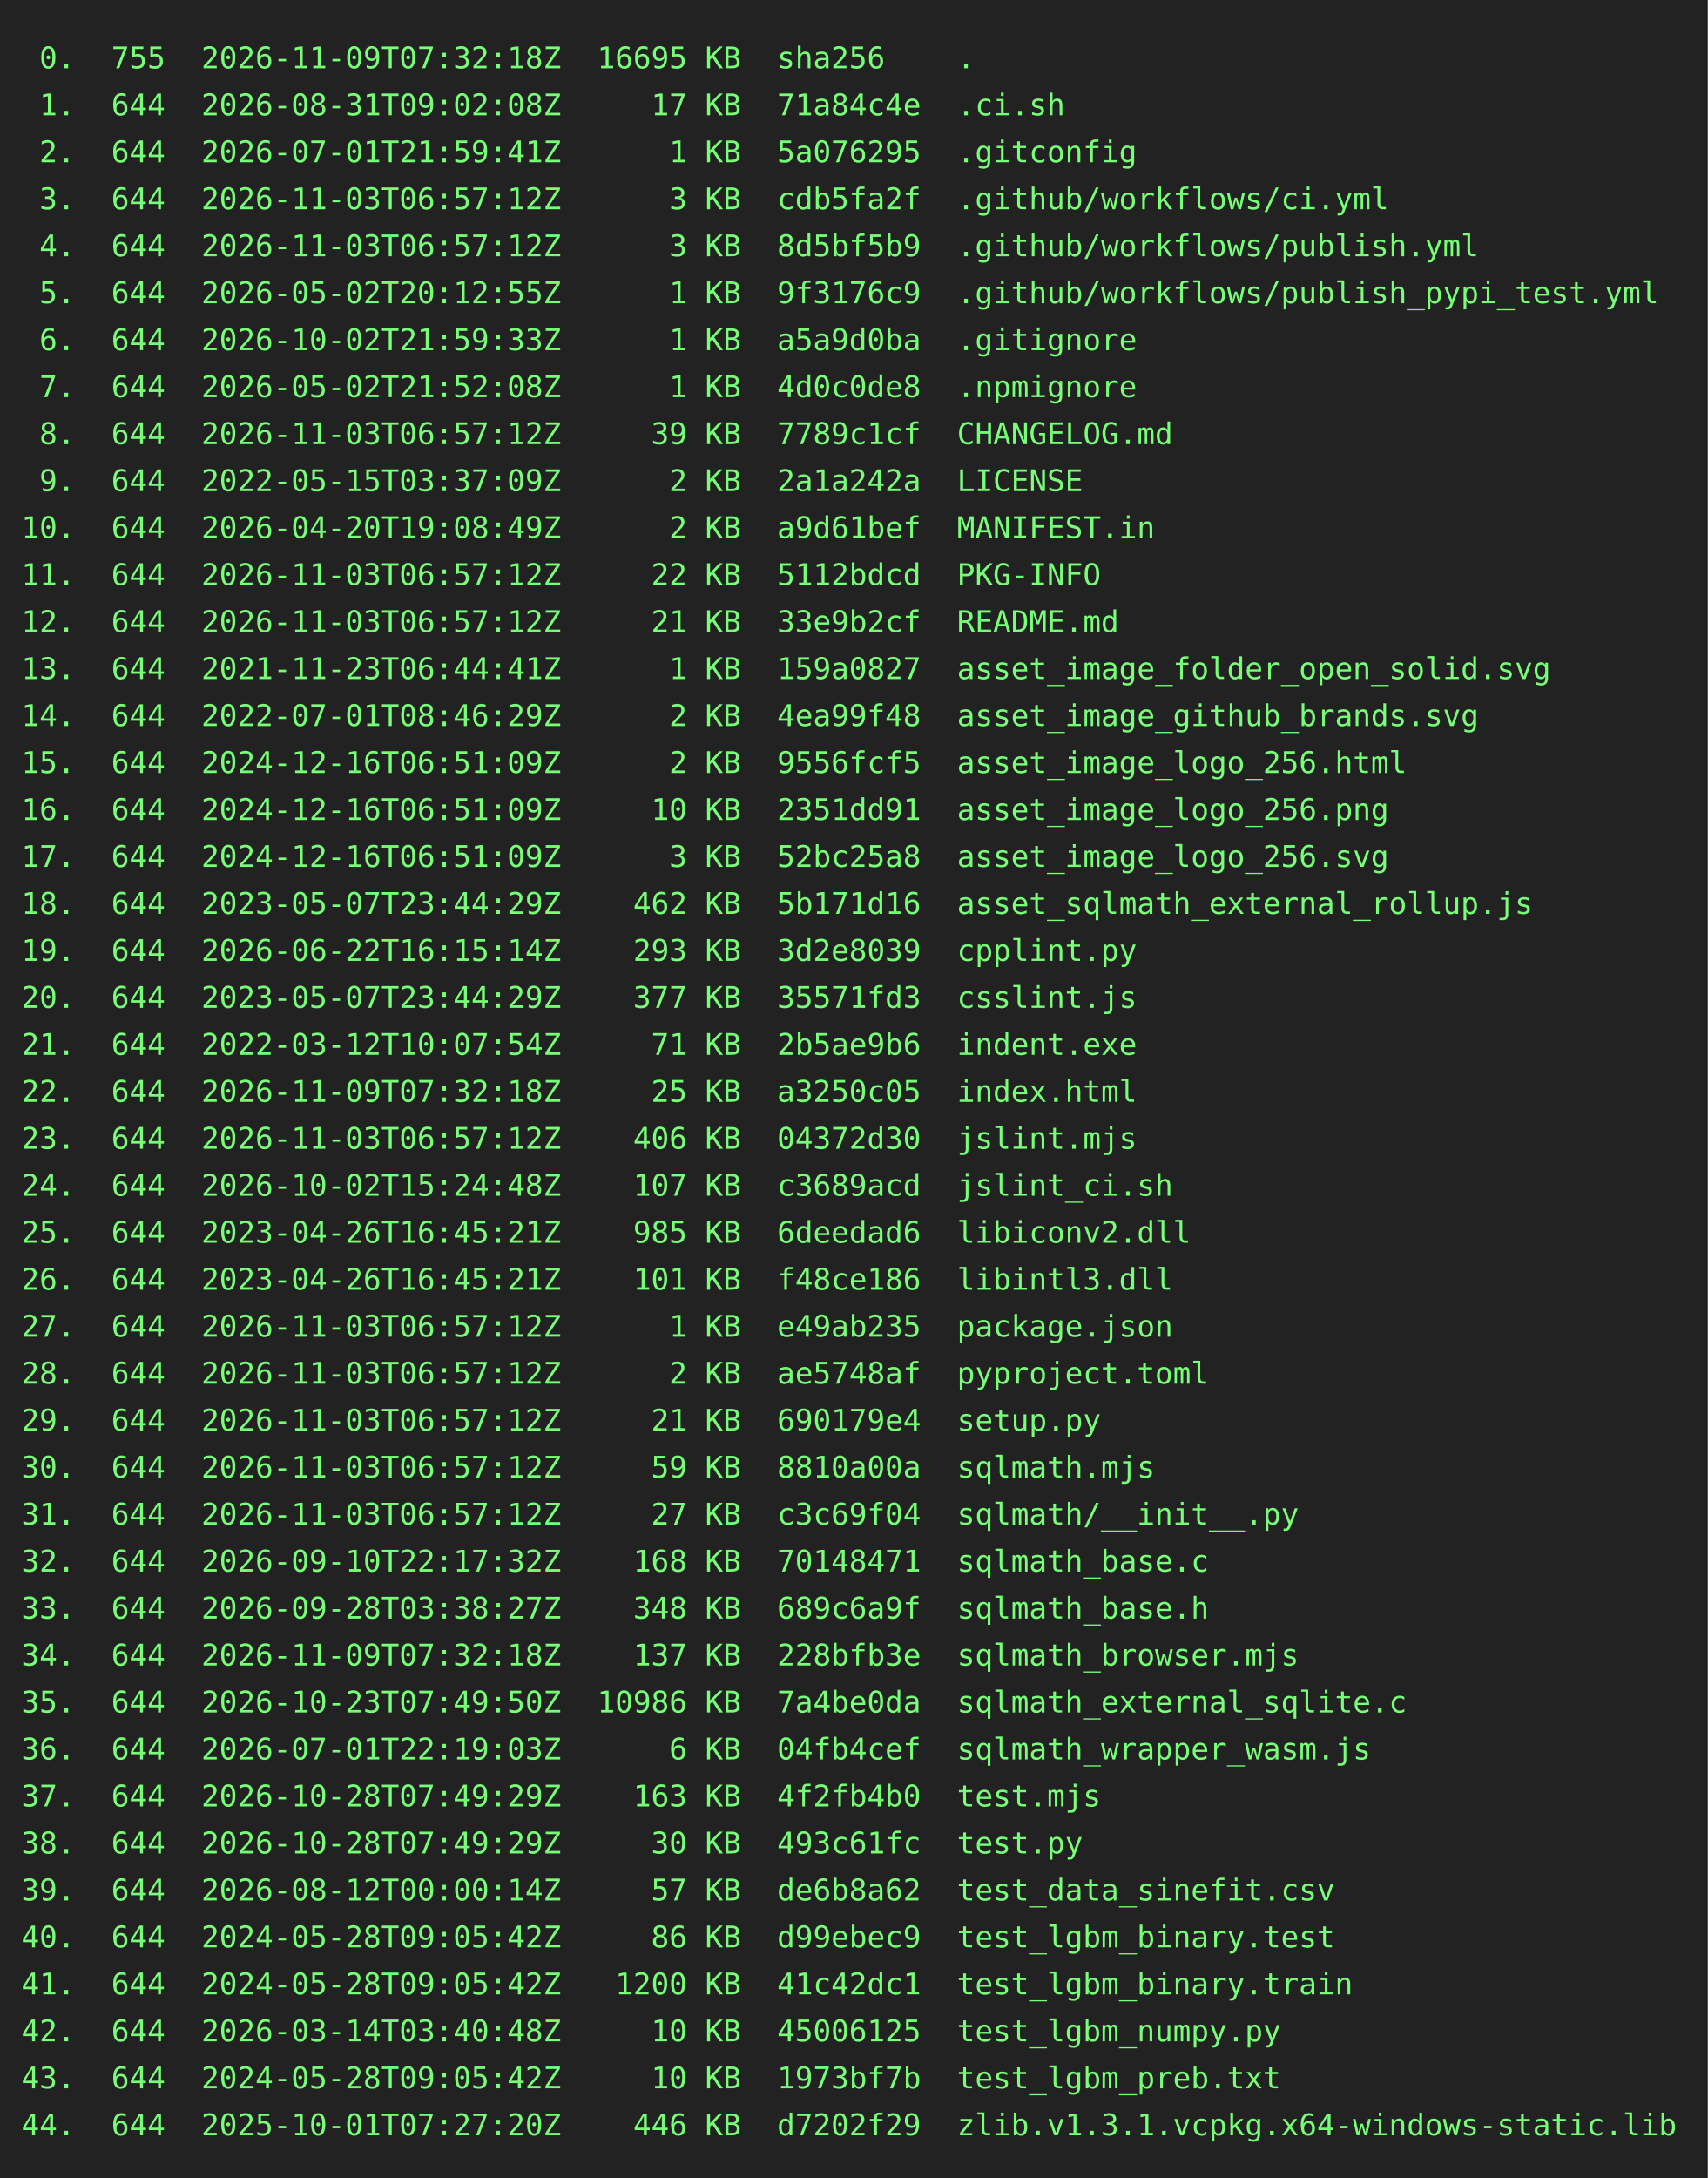
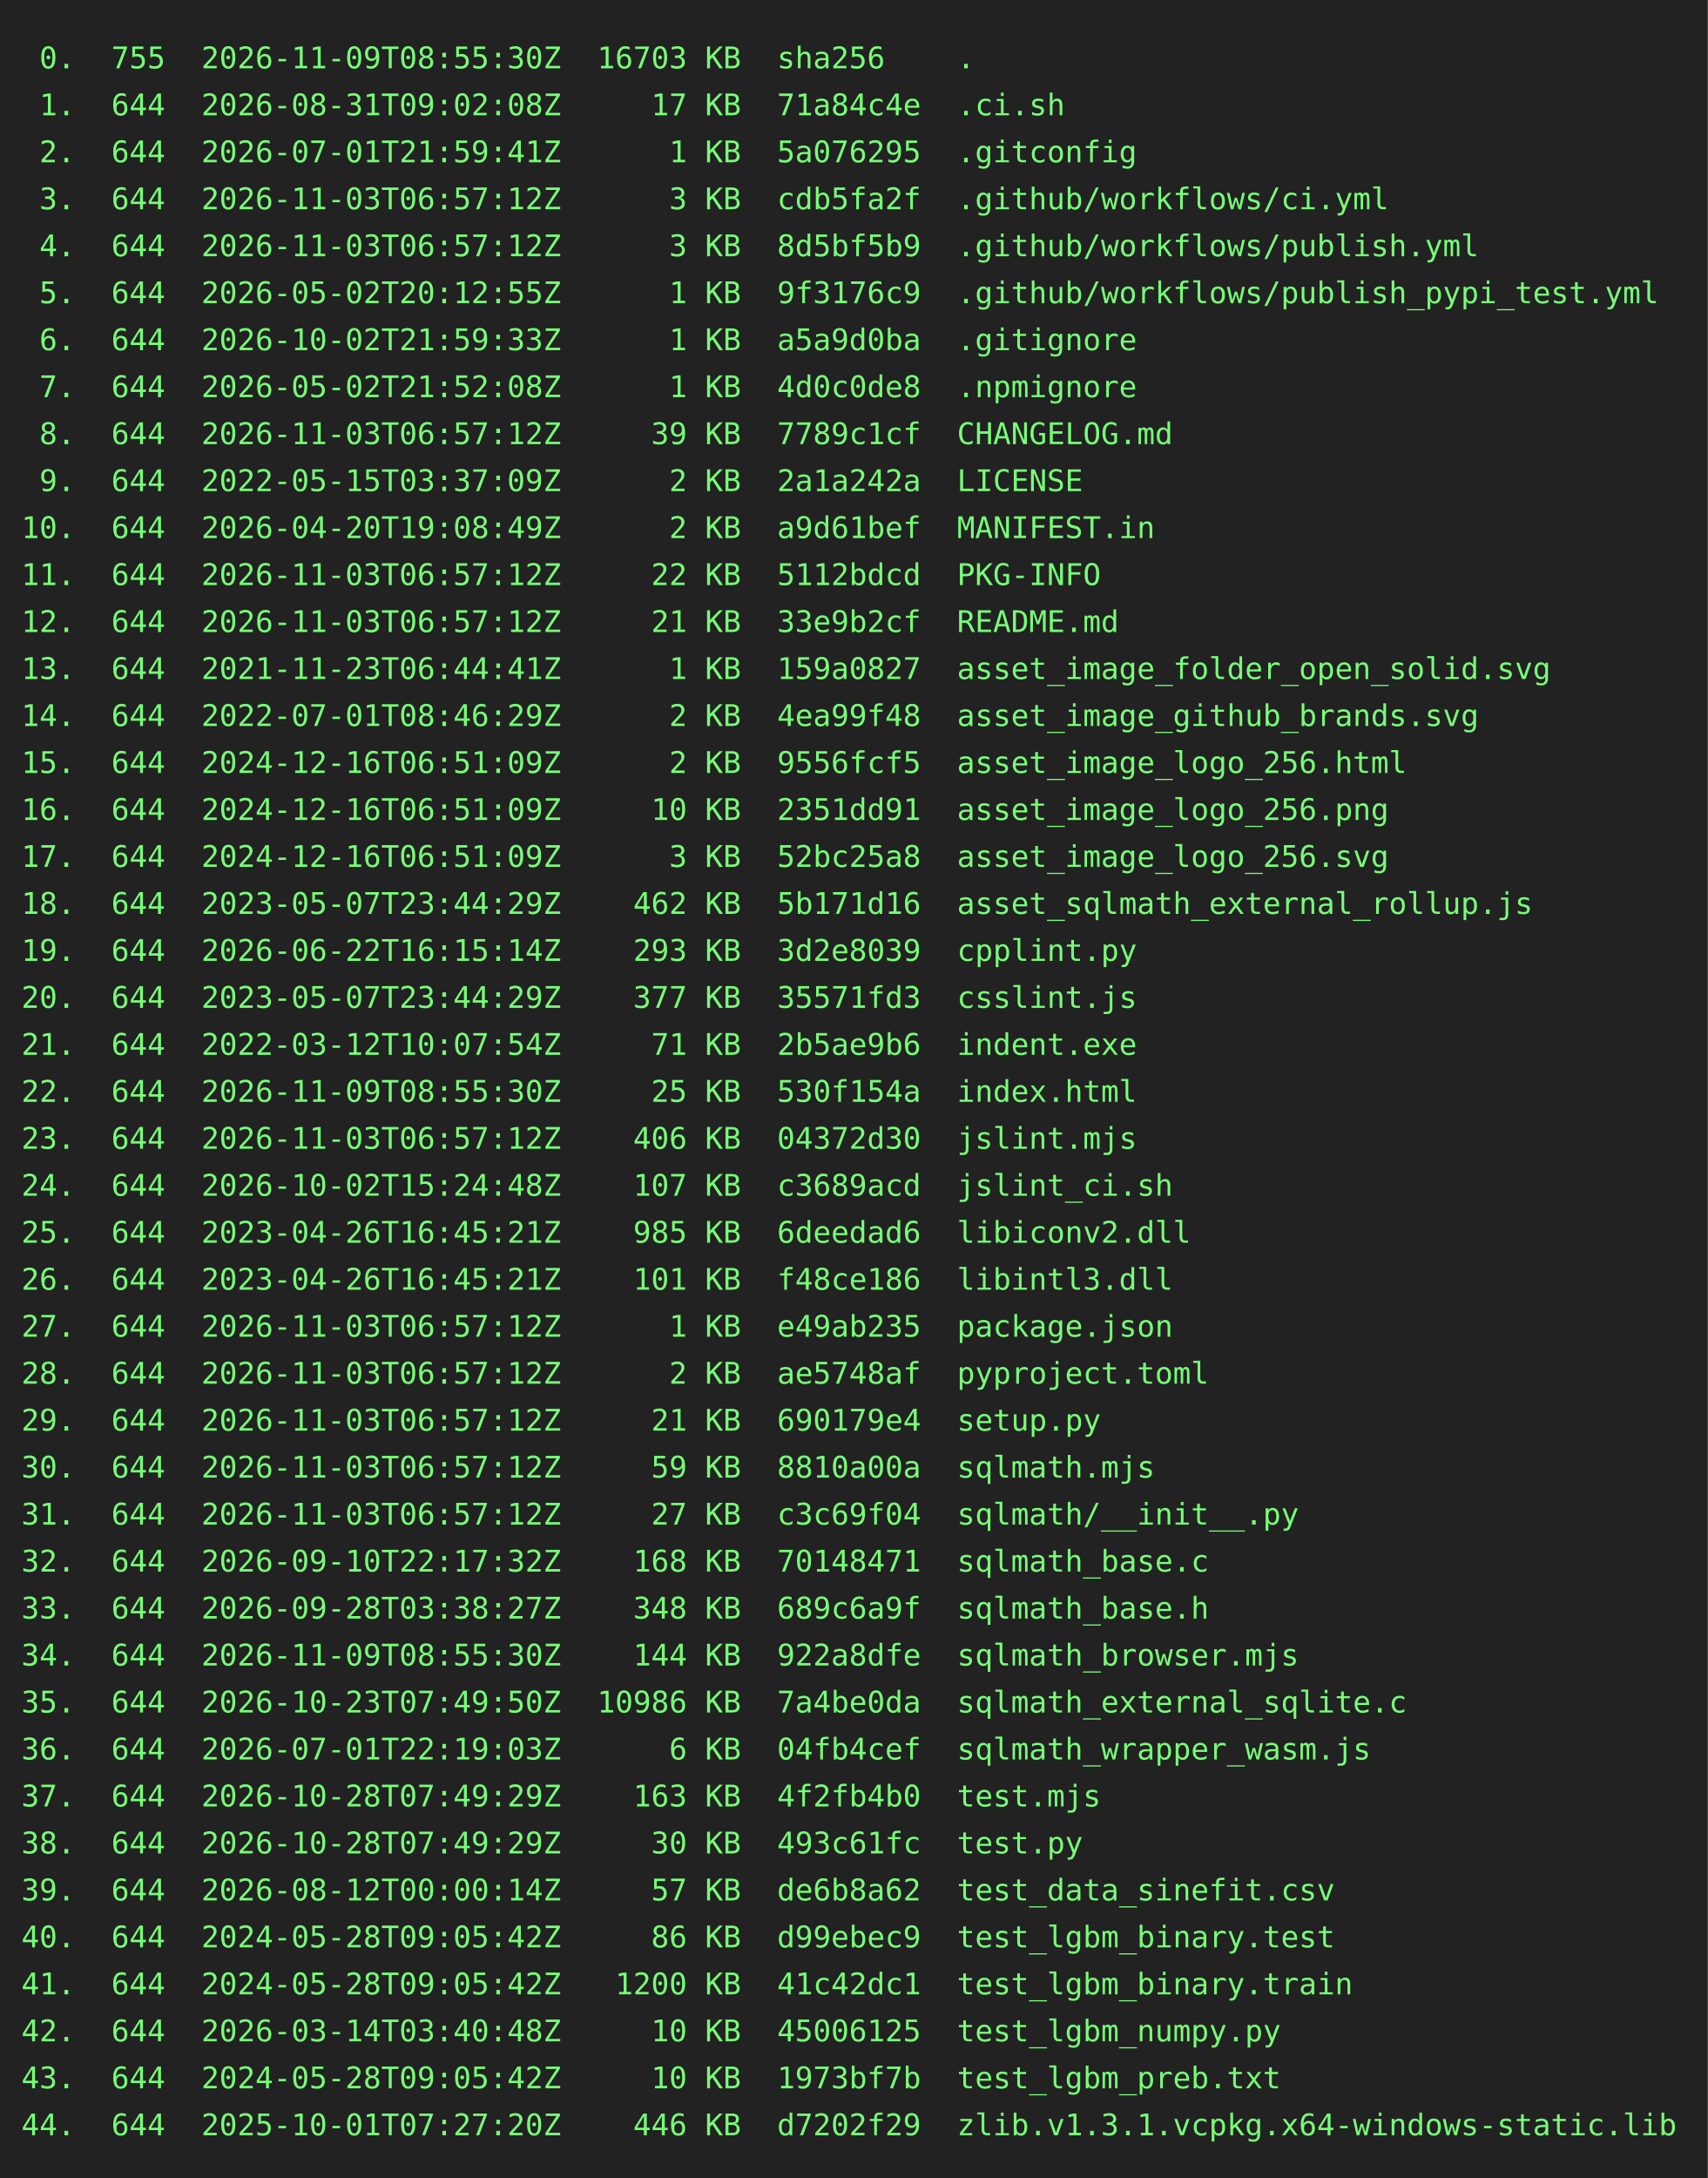
<svg xmlns="http://www.w3.org/2000/svg" height="1020" width="800">
  <rect height="1020" fill="#222" width="800" />
  <text fill="#7f7" font-family="consolas, menlo, monospace" font-size="14" xml:space="preserve">
-     <tspan lengthAdjust="spacingAndGlyphs" textLength="768" x="10" y="32"> 0.  755  2026-11-09T07:32:18Z  16695 KB  sha256    .                                            </tspan>
+     <tspan lengthAdjust="spacingAndGlyphs" textLength="768" x="10" y="32"> 0.  755  2026-11-09T08:55:30Z  16703 KB  sha256    .                                            </tspan>
    <tspan lengthAdjust="spacingAndGlyphs" textLength="768" x="10" y="54"> 1.  644  2026-08-31T09:02:08Z     17 KB  71a84c4e  .ci.sh                                       </tspan>
    <tspan lengthAdjust="spacingAndGlyphs" textLength="768" x="10" y="76"> 2.  644  2026-07-01T21:59:41Z      1 KB  5a076295  .gitconfig                                   </tspan>
    <tspan lengthAdjust="spacingAndGlyphs" textLength="768" x="10" y="98"> 3.  644  2026-11-03T06:57:12Z      3 KB  cdb5fa2f  .github/workflows/ci.yml                     </tspan>
    <tspan lengthAdjust="spacingAndGlyphs" textLength="768" x="10" y="120"> 4.  644  2026-11-03T06:57:12Z      3 KB  8d5bf5b9  .github/workflows/publish.yml                </tspan>
    <tspan lengthAdjust="spacingAndGlyphs" textLength="768" x="10" y="142"> 5.  644  2026-05-02T20:12:55Z      1 KB  9f3176c9  .github/workflows/publish_pypi_test.yml      </tspan>
    <tspan lengthAdjust="spacingAndGlyphs" textLength="768" x="10" y="164"> 6.  644  2026-10-02T21:59:33Z      1 KB  a5a9d0ba  .gitignore                                   </tspan>
    <tspan lengthAdjust="spacingAndGlyphs" textLength="768" x="10" y="186"> 7.  644  2026-05-02T21:52:08Z      1 KB  4d0c0de8  .npmignore                                   </tspan>
    <tspan lengthAdjust="spacingAndGlyphs" textLength="768" x="10" y="208"> 8.  644  2026-11-03T06:57:12Z     39 KB  7789c1cf  CHANGELOG.md                                 </tspan>
    <tspan lengthAdjust="spacingAndGlyphs" textLength="768" x="10" y="230"> 9.  644  2022-05-15T03:37:09Z      2 KB  2a1a242a  LICENSE                                      </tspan>
    <tspan lengthAdjust="spacingAndGlyphs" textLength="768" x="10" y="252">10.  644  2026-04-20T19:08:49Z      2 KB  a9d61bef  MANIFEST.in                                  </tspan>
    <tspan lengthAdjust="spacingAndGlyphs" textLength="768" x="10" y="274">11.  644  2026-11-03T06:57:12Z     22 KB  5112bdcd  PKG-INFO                                     </tspan>
    <tspan lengthAdjust="spacingAndGlyphs" textLength="768" x="10" y="296">12.  644  2026-11-03T06:57:12Z     21 KB  33e9b2cf  README.md                                    </tspan>
    <tspan lengthAdjust="spacingAndGlyphs" textLength="768" x="10" y="318">13.  644  2021-11-23T06:44:41Z      1 KB  159a0827  asset_image_folder_open_solid.svg            </tspan>
    <tspan lengthAdjust="spacingAndGlyphs" textLength="768" x="10" y="340">14.  644  2022-07-01T08:46:29Z      2 KB  4ea99f48  asset_image_github_brands.svg                </tspan>
    <tspan lengthAdjust="spacingAndGlyphs" textLength="768" x="10" y="362">15.  644  2024-12-16T06:51:09Z      2 KB  9556fcf5  asset_image_logo_256.html                    </tspan>
    <tspan lengthAdjust="spacingAndGlyphs" textLength="768" x="10" y="384">16.  644  2024-12-16T06:51:09Z     10 KB  2351dd91  asset_image_logo_256.png                     </tspan>
    <tspan lengthAdjust="spacingAndGlyphs" textLength="768" x="10" y="406">17.  644  2024-12-16T06:51:09Z      3 KB  52bc25a8  asset_image_logo_256.svg                     </tspan>
    <tspan lengthAdjust="spacingAndGlyphs" textLength="768" x="10" y="428">18.  644  2023-05-07T23:44:29Z    462 KB  5b171d16  asset_sqlmath_external_rollup.js             </tspan>
    <tspan lengthAdjust="spacingAndGlyphs" textLength="768" x="10" y="450">19.  644  2026-06-22T16:15:14Z    293 KB  3d2e8039  cpplint.py                                   </tspan>
    <tspan lengthAdjust="spacingAndGlyphs" textLength="768" x="10" y="472">20.  644  2023-05-07T23:44:29Z    377 KB  35571fd3  csslint.js                                   </tspan>
    <tspan lengthAdjust="spacingAndGlyphs" textLength="768" x="10" y="494">21.  644  2022-03-12T10:07:54Z     71 KB  2b5ae9b6  indent.exe                                   </tspan>
-     <tspan lengthAdjust="spacingAndGlyphs" textLength="768" x="10" y="516">22.  644  2026-11-09T07:32:18Z     25 KB  a3250c05  index.html                                   </tspan>
+     <tspan lengthAdjust="spacingAndGlyphs" textLength="768" x="10" y="516">22.  644  2026-11-09T08:55:30Z     25 KB  530f154a  index.html                                   </tspan>
    <tspan lengthAdjust="spacingAndGlyphs" textLength="768" x="10" y="538">23.  644  2026-11-03T06:57:12Z    406 KB  04372d30  jslint.mjs                                   </tspan>
    <tspan lengthAdjust="spacingAndGlyphs" textLength="768" x="10" y="560">24.  644  2026-10-02T15:24:48Z    107 KB  c3689acd  jslint_ci.sh                                 </tspan>
    <tspan lengthAdjust="spacingAndGlyphs" textLength="768" x="10" y="582">25.  644  2023-04-26T16:45:21Z    985 KB  6deedad6  libiconv2.dll                                </tspan>
    <tspan lengthAdjust="spacingAndGlyphs" textLength="768" x="10" y="604">26.  644  2023-04-26T16:45:21Z    101 KB  f48ce186  libintl3.dll                                 </tspan>
    <tspan lengthAdjust="spacingAndGlyphs" textLength="768" x="10" y="626">27.  644  2026-11-03T06:57:12Z      1 KB  e49ab235  package.json                                 </tspan>
    <tspan lengthAdjust="spacingAndGlyphs" textLength="768" x="10" y="648">28.  644  2026-11-03T06:57:12Z      2 KB  ae5748af  pyproject.toml                               </tspan>
    <tspan lengthAdjust="spacingAndGlyphs" textLength="768" x="10" y="670">29.  644  2026-11-03T06:57:12Z     21 KB  690179e4  setup.py                                     </tspan>
    <tspan lengthAdjust="spacingAndGlyphs" textLength="768" x="10" y="692">30.  644  2026-11-03T06:57:12Z     59 KB  8810a00a  sqlmath.mjs                                  </tspan>
    <tspan lengthAdjust="spacingAndGlyphs" textLength="768" x="10" y="714">31.  644  2026-11-03T06:57:12Z     27 KB  c3c69f04  sqlmath/__init__.py                          </tspan>
    <tspan lengthAdjust="spacingAndGlyphs" textLength="768" x="10" y="736">32.  644  2026-09-10T22:17:32Z    168 KB  70148471  sqlmath_base.c                               </tspan>
    <tspan lengthAdjust="spacingAndGlyphs" textLength="768" x="10" y="758">33.  644  2026-09-28T03:38:27Z    348 KB  689c6a9f  sqlmath_base.h                               </tspan>
-     <tspan lengthAdjust="spacingAndGlyphs" textLength="768" x="10" y="780">34.  644  2026-11-09T07:32:18Z    137 KB  228bfb3e  sqlmath_browser.mjs                          </tspan>
+     <tspan lengthAdjust="spacingAndGlyphs" textLength="768" x="10" y="780">34.  644  2026-11-09T08:55:30Z    144 KB  922a8dfe  sqlmath_browser.mjs                          </tspan>
    <tspan lengthAdjust="spacingAndGlyphs" textLength="768" x="10" y="802">35.  644  2026-10-23T07:49:50Z  10986 KB  7a4be0da  sqlmath_external_sqlite.c                    </tspan>
    <tspan lengthAdjust="spacingAndGlyphs" textLength="768" x="10" y="824">36.  644  2026-07-01T22:19:03Z      6 KB  04fb4cef  sqlmath_wrapper_wasm.js                      </tspan>
    <tspan lengthAdjust="spacingAndGlyphs" textLength="768" x="10" y="846">37.  644  2026-10-28T07:49:29Z    163 KB  4f2fb4b0  test.mjs                                     </tspan>
    <tspan lengthAdjust="spacingAndGlyphs" textLength="768" x="10" y="868">38.  644  2026-10-28T07:49:29Z     30 KB  493c61fc  test.py                                      </tspan>
    <tspan lengthAdjust="spacingAndGlyphs" textLength="768" x="10" y="890">39.  644  2026-08-12T00:00:14Z     57 KB  de6b8a62  test_data_sinefit.csv                        </tspan>
    <tspan lengthAdjust="spacingAndGlyphs" textLength="768" x="10" y="912">40.  644  2024-05-28T09:05:42Z     86 KB  d99ebec9  test_lgbm_binary.test                        </tspan>
    <tspan lengthAdjust="spacingAndGlyphs" textLength="768" x="10" y="934">41.  644  2024-05-28T09:05:42Z   1200 KB  41c42dc1  test_lgbm_binary.train                       </tspan>
    <tspan lengthAdjust="spacingAndGlyphs" textLength="768" x="10" y="956">42.  644  2026-03-14T03:40:48Z     10 KB  45006125  test_lgbm_numpy.py                           </tspan>
    <tspan lengthAdjust="spacingAndGlyphs" textLength="768" x="10" y="978">43.  644  2024-05-28T09:05:42Z     10 KB  1973bf7b  test_lgbm_preb.txt                           </tspan>
    <tspan lengthAdjust="spacingAndGlyphs" textLength="768" x="10" y="1000">44.  644  2025-10-01T07:27:20Z    446 KB  d7202f29  zlib.v1.3.1.vcpkg.x64-windows-static.lib     </tspan>
  </text>
</svg>
